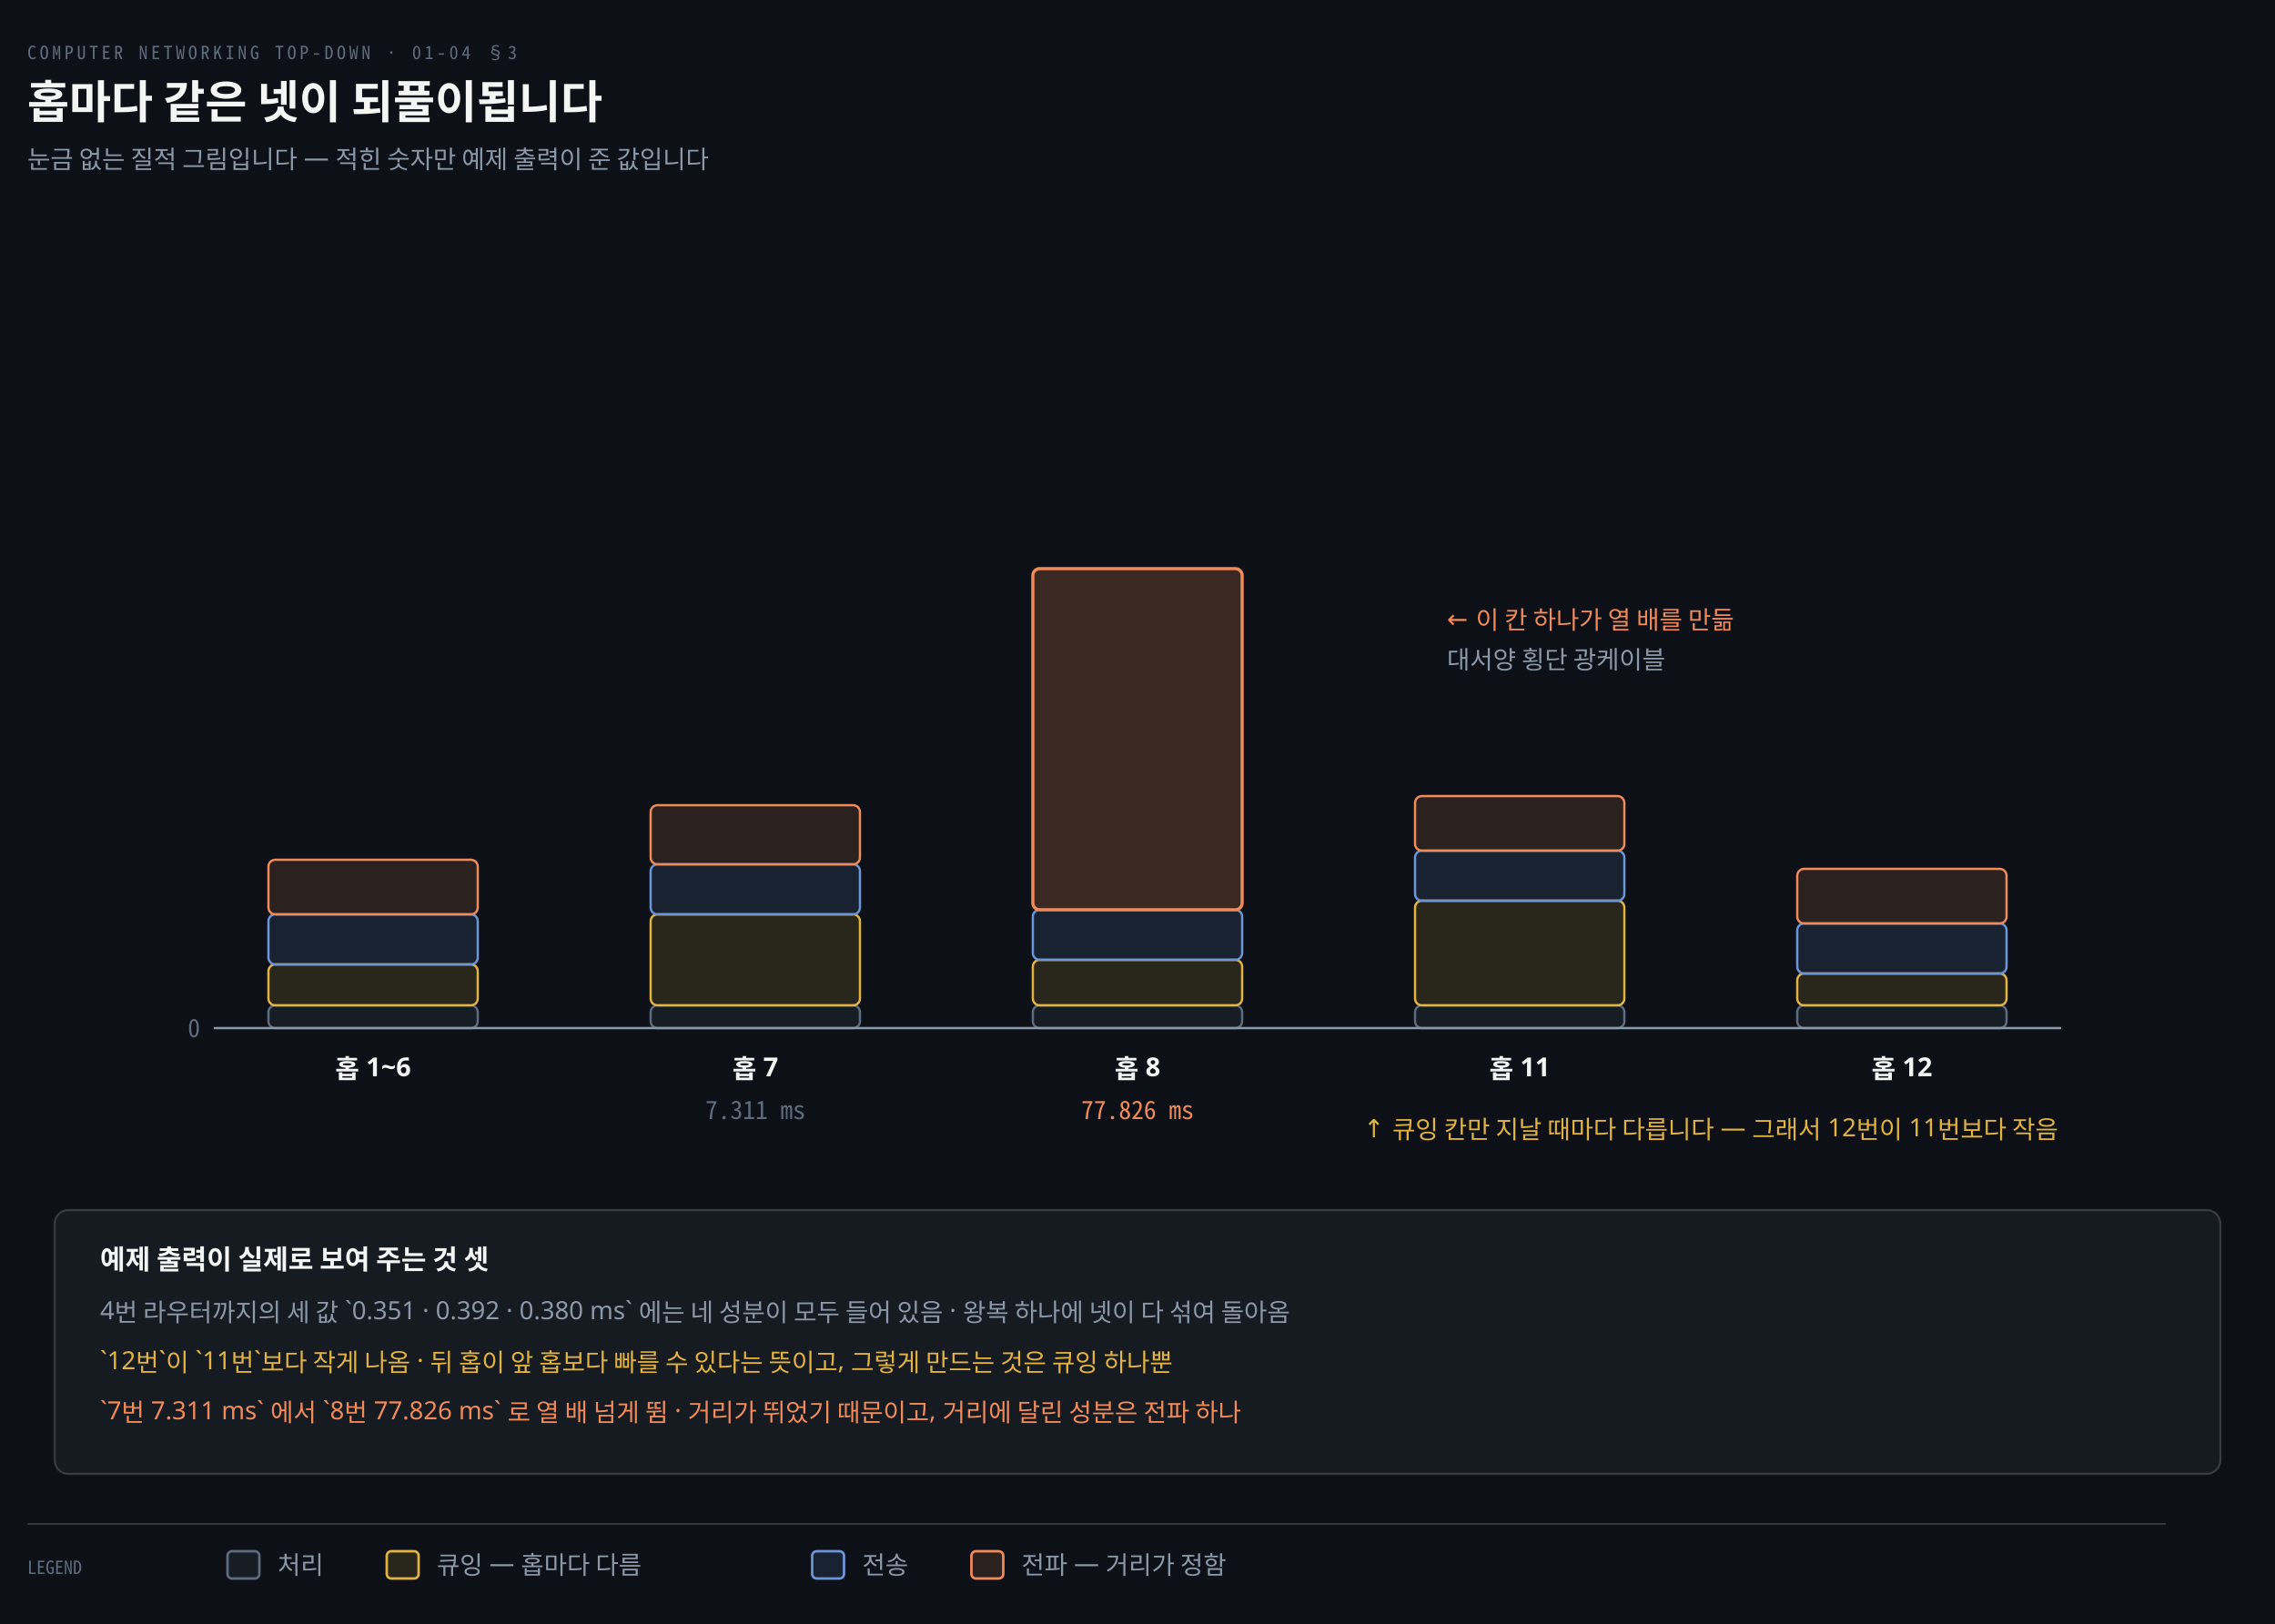
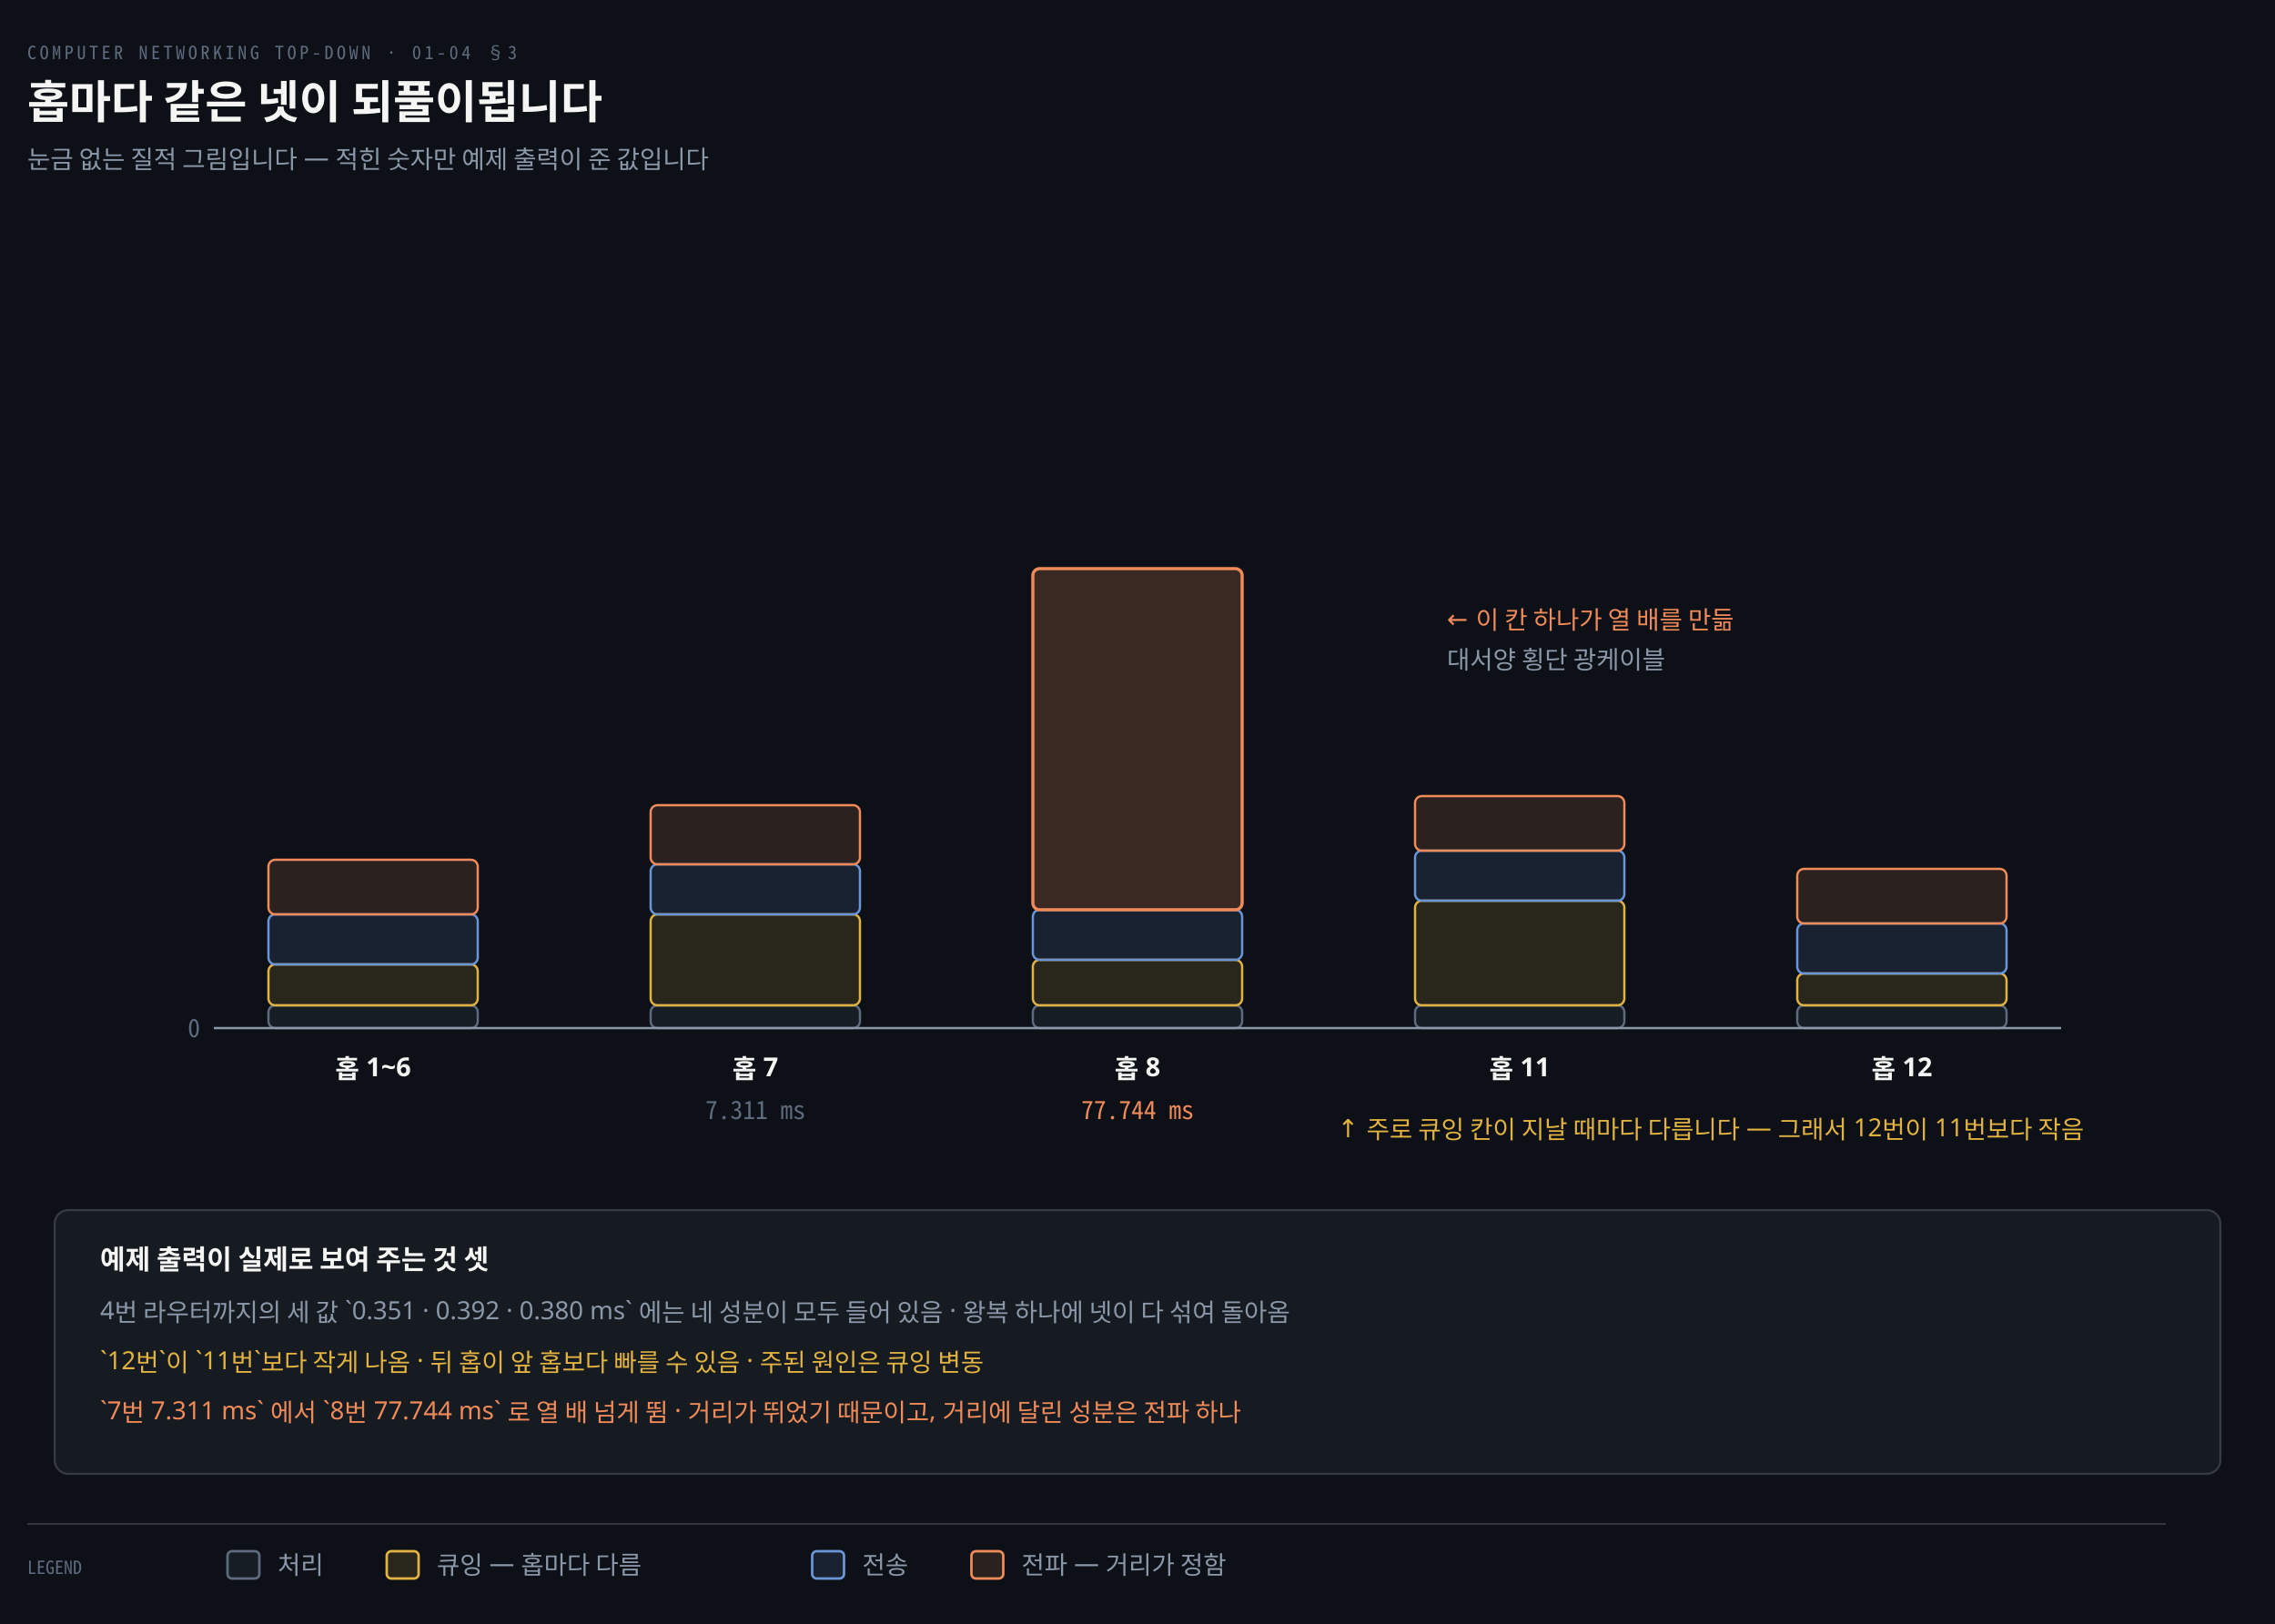
<svg xmlns="http://www.w3.org/2000/svg" viewBox="0 0 1000 714" width="100%" role="img" aria-labelledby="dt dd">
  <defs>
    <marker id="ar" viewBox="0 0 8 8" refX="7" refY="4" markerWidth="6.5" markerHeight="6.5" orient="auto">
      <path d="M0 0 L8 4 L0 8 z" fill="#8B98A9" />
    </marker>
    <marker id="ok" viewBox="0 0 8 8" refX="7" refY="4" markerWidth="6.5" markerHeight="6.5" orient="auto">
      <path d="M0 0 L8 4 L0 8 z" fill="#3FB98C" />
    </marker>
    <marker id="warn" viewBox="0 0 8 8" refX="7" refY="4" markerWidth="6.5" markerHeight="6.5" orient="auto">
      <path d="M0 0 L8 4 L0 8 z" fill="#E3B341" />
    </marker>
    <marker id="bad" viewBox="0 0 8 8" refX="7" refY="4" markerWidth="6.5" markerHeight="6.5" orient="auto">
      <path d="M0 0 L8 4 L0 8 z" fill="#F0616D" />
    </marker>
    <marker id="info" viewBox="0 0 8 8" refX="7" refY="4" markerWidth="6.5" markerHeight="6.5" orient="auto">
      <path d="M0 0 L8 4 L0 8 z" fill="#6A95D8" />
    </marker>
    <marker id="acc" viewBox="0 0 8 8" refX="7" refY="4" markerWidth="6.5" markerHeight="6.5" orient="auto">
      <path d="M0 0 L8 4 L0 8 z" fill="#F08A59" />
    </marker>
    <marker id="soft" viewBox="0 0 8 8" refX="7" refY="4" markerWidth="6.5" markerHeight="6.5" orient="auto">
      <path d="M0 0 L8 4 L0 8 z" fill="#5E6B7E" />
    </marker>
  </defs>
  <rect width="1000" height="714" fill="#0D1117" />
  <text x="12" y="26" font-family="'Geist Mono','Noto Sans Mono CJK KR',monospace" font-size="8" letter-spacing="0.18em" fill="#5E6B7E">COMPUTER NETWORKING TOP-DOWN · 01-04 §3</text>
  <text x="12" y="52" font-family="'Geist','Apple SD Gothic Neo','Noto Sans KR','Malgun Gothic',sans-serif" font-size="20" font-weight="600" fill="#F5F5F3">홉마다 같은 넷이 되풀이됩니다</text>
  <text x="12" y="74" font-family="'Geist','Apple SD Gothic Neo','Noto Sans KR','Malgun Gothic',sans-serif" font-size="11" fill="#8B98A9">눈금 없는 질적 그림입니다 — 적힌 숫자만 예제 출력이 준 값입니다</text>
  <rect x="118" y="442" width="92" height="10" rx="3" fill="#5E6B7E22" stroke="#5E6B7E" stroke-width="1.0" />
  <rect x="118" y="424" width="92" height="18" rx="3" fill="#E3B34122" stroke="#E3B341" stroke-width="1.0" />
  <rect x="118" y="402" width="92" height="22" rx="3" fill="#6A95D822" stroke="#6A95D8" stroke-width="1.0" />
  <rect x="118" y="378" width="92" height="24" rx="3" fill="#F08A5922" stroke="#F08A59" stroke-width="1.0" />
  <text x="164.0" y="474" text-anchor="middle" font-family="'Geist','Apple SD Gothic Neo','Noto Sans KR','Malgun Gothic',sans-serif" font-size="11.5" font-weight="600" fill="#F5F5F3">홉 1~6</text>
  <rect x="286" y="442" width="92" height="10" rx="3" fill="#5E6B7E22" stroke="#5E6B7E" stroke-width="1.0" />
  <rect x="286" y="402" width="92" height="40" rx="3" fill="#E3B34122" stroke="#E3B341" stroke-width="1.0" />
  <rect x="286" y="380" width="92" height="22" rx="3" fill="#6A95D822" stroke="#6A95D8" stroke-width="1.0" />
  <rect x="286" y="354" width="92" height="26" rx="3" fill="#F08A5922" stroke="#F08A59" stroke-width="1.0" />
  <text x="332.0" y="474" text-anchor="middle" font-family="'Geist','Apple SD Gothic Neo','Noto Sans KR','Malgun Gothic',sans-serif" font-size="11.5" font-weight="600" fill="#F5F5F3">홉 7</text>
  <text x="332.0" y="492" text-anchor="middle" font-family="'Geist Mono','Noto Sans Mono CJK KR',monospace" font-size="11" font-weight="400" fill="#5E6B7E">7.311 ms</text>
  <rect x="454" y="442" width="92" height="10" rx="3" fill="#5E6B7E22" stroke="#5E6B7E" stroke-width="1.0" />
  <rect x="454" y="422" width="92" height="20" rx="3" fill="#E3B34122" stroke="#E3B341" stroke-width="1.0" />
  <rect x="454" y="400" width="92" height="22" rx="3" fill="#6A95D822" stroke="#6A95D8" stroke-width="1.0" />
  <rect x="454" y="250" width="92" height="150" rx="3" fill="#F08A5933" stroke="#F08A59" stroke-width="1.4" />
  <text x="500.0" y="474" text-anchor="middle" font-family="'Geist','Apple SD Gothic Neo','Noto Sans KR','Malgun Gothic',sans-serif" font-size="11.5" font-weight="600" fill="#F5F5F3">홉 8</text>
-   <text x="500.0" y="492" text-anchor="middle" font-family="'Geist Mono','Noto Sans Mono CJK KR',monospace" font-size="11" font-weight="400" fill="#F08A59">77.826 ms</text>
+   <text x="500.0" y="492" text-anchor="middle" font-family="'Geist Mono','Noto Sans Mono CJK KR',monospace" font-size="11" font-weight="400" fill="#F08A59">77.744 ms</text>
  <rect x="622" y="442" width="92" height="10" rx="3" fill="#5E6B7E22" stroke="#5E6B7E" stroke-width="1.0" />
  <rect x="622" y="396" width="92" height="46" rx="3" fill="#E3B34122" stroke="#E3B341" stroke-width="1.0" />
  <rect x="622" y="374" width="92" height="22" rx="3" fill="#6A95D822" stroke="#6A95D8" stroke-width="1.0" />
  <rect x="622" y="350" width="92" height="24" rx="3" fill="#F08A5922" stroke="#F08A59" stroke-width="1.0" />
  <text x="668.0" y="474" text-anchor="middle" font-family="'Geist','Apple SD Gothic Neo','Noto Sans KR','Malgun Gothic',sans-serif" font-size="11.5" font-weight="600" fill="#F5F5F3">홉 11</text>
  <rect x="790" y="442" width="92" height="10" rx="3" fill="#5E6B7E22" stroke="#5E6B7E" stroke-width="1.0" />
  <rect x="790" y="428" width="92" height="14" rx="3" fill="#E3B34122" stroke="#E3B341" stroke-width="1.0" />
  <rect x="790" y="406" width="92" height="22" rx="3" fill="#6A95D822" stroke="#6A95D8" stroke-width="1.0" />
  <rect x="790" y="382" width="92" height="24" rx="3" fill="#F08A5922" stroke="#F08A59" stroke-width="1.0" />
  <text x="836.0" y="474" text-anchor="middle" font-family="'Geist','Apple SD Gothic Neo','Noto Sans KR','Malgun Gothic',sans-serif" font-size="11.5" font-weight="600" fill="#F5F5F3">홉 12</text>
  <line x1="94" y1="452" x2="906" y2="452" stroke="#8B98A9" stroke-width="1.0" />
  <text x="88" y="456" text-anchor="end" font-family="'Geist Mono','Noto Sans Mono CJK KR',monospace" font-size="11" font-weight="400" fill="#5E6B7E">0</text>
  <text x="636" y="276" text-anchor="start" font-family="'Geist','Apple SD Gothic Neo','Noto Sans KR','Malgun Gothic',sans-serif" font-size="11" font-weight="400" fill="#F08A59">← 이 칸 하나가 열 배를 만듦</text>
  <text x="636" y="294" text-anchor="start" font-family="'Geist','Apple SD Gothic Neo','Noto Sans KR','Malgun Gothic',sans-serif" font-size="11" font-weight="400" fill="#8B98A9">대서양 횡단 광케이블</text>
-   <text x="752" y="500" text-anchor="middle" font-family="'Geist','Apple SD Gothic Neo','Noto Sans KR','Malgun Gothic',sans-serif" font-size="11" font-weight="400" fill="#E3B341">↑ 큐잉 칸만 지날 때마다 다릅니다 — 그래서 12번이 11번보다 작음</text>
+   <text x="752" y="500" text-anchor="middle" font-family="'Geist','Apple SD Gothic Neo','Noto Sans KR','Malgun Gothic',sans-serif" font-size="11" font-weight="400" fill="#E3B341">↑ 주로 큐잉 칸이 지날 때마다 다릅니다 — 그래서 12번이 11번보다 작음</text>
  <rect x="24" y="532" width="952" height="116" rx="6" fill="#161B22" stroke="rgba(191,192,192,0.22)" stroke-width="0.9" />
  <text x="44" y="558" text-anchor="start" font-family="'Geist','Apple SD Gothic Neo','Noto Sans KR','Malgun Gothic',sans-serif" font-size="12" font-weight="600" fill="#F5F5F3">예제 출력이 실제로 보여 주는 것 셋</text>
  <text x="44" y="580" text-anchor="start" font-family="'Geist','Apple SD Gothic Neo','Noto Sans KR','Malgun Gothic',sans-serif" font-size="11" font-weight="400" fill="#8B98A9">4번 라우터까지의 세 값 `0.351 · 0.392 · 0.380 ms` 에는 네 성분이 모두 들어 있음 · 왕복 하나에 넷이 다 섞여 돌아옴</text>
-   <text x="44" y="602" text-anchor="start" font-family="'Geist','Apple SD Gothic Neo','Noto Sans KR','Malgun Gothic',sans-serif" font-size="11" font-weight="400" fill="#E3B341">`12번`이 `11번`보다 작게 나옴 · 뒤 홉이 앞 홉보다 빠를 수 있다는 뜻이고, 그렇게 만드는 것은 큐잉 하나뿐</text>
-   <text x="44" y="624" text-anchor="start" font-family="'Geist','Apple SD Gothic Neo','Noto Sans KR','Malgun Gothic',sans-serif" font-size="11" font-weight="400" fill="#F08A59">`7번 7.311 ms` 에서 `8번 77.826 ms` 로 열 배 넘게 뜀 · 거리가 뛰었기 때문이고, 거리에 달린 성분은 전파 하나</text>
+   <text x="44" y="602" text-anchor="start" font-family="'Geist','Apple SD Gothic Neo','Noto Sans KR','Malgun Gothic',sans-serif" font-size="11" font-weight="400" fill="#E3B341">`12번`이 `11번`보다 작게 나옴 · 뒤 홉이 앞 홉보다 빠를 수 있음 · 주된 원인은 큐잉 변동</text>
+   <text x="44" y="624" text-anchor="start" font-family="'Geist','Apple SD Gothic Neo','Noto Sans KR','Malgun Gothic',sans-serif" font-size="11" font-weight="400" fill="#F08A59">`7번 7.311 ms` 에서 `8번 77.744 ms` 로 열 배 넘게 뜀 · 거리가 뛰었기 때문이고, 거리에 달린 성분은 전파 하나</text>
  <line x1="12" y1="670" x2="952" y2="670" stroke="rgba(191,192,192,0.22)" stroke-width="0.8" />
  <text x="12" y="692" text-anchor="start" font-family="'Geist Mono','Noto Sans Mono CJK KR',monospace" font-size="8" font-weight="400" fill="#5E6B7E">LEGEND</text>
  <rect x="100" y="682" width="14" height="12" rx="2" fill="#5E6B7E22" stroke="#5E6B7E" stroke-width="1.1" />
  <text x="122" y="692" text-anchor="start" font-family="'Geist','Apple SD Gothic Neo','Noto Sans KR','Malgun Gothic',sans-serif" font-size="11" font-weight="400" fill="#8B98A9">처리</text>
  <rect x="170" y="682" width="14" height="12" rx="2" fill="#E3B34122" stroke="#E3B341" stroke-width="1.1" />
  <text x="192" y="692" text-anchor="start" font-family="'Geist','Apple SD Gothic Neo','Noto Sans KR','Malgun Gothic',sans-serif" font-size="11" font-weight="400" fill="#8B98A9">큐잉 — 홉마다 다름</text>
  <rect x="357" y="682" width="14" height="12" rx="2" fill="#6A95D822" stroke="#6A95D8" stroke-width="1.1" />
  <text x="379" y="692" text-anchor="start" font-family="'Geist','Apple SD Gothic Neo','Noto Sans KR','Malgun Gothic',sans-serif" font-size="11" font-weight="400" fill="#8B98A9">전송</text>
  <rect x="427" y="682" width="14" height="12" rx="2" fill="#F08A5922" stroke="#F08A59" stroke-width="1.1" />
  <text x="449" y="692" text-anchor="start" font-family="'Geist','Apple SD Gothic Neo','Noto Sans KR','Malgun Gothic',sans-serif" font-size="11" font-weight="400" fill="#8B98A9">전파 — 거리가 정함</text>
</svg>
